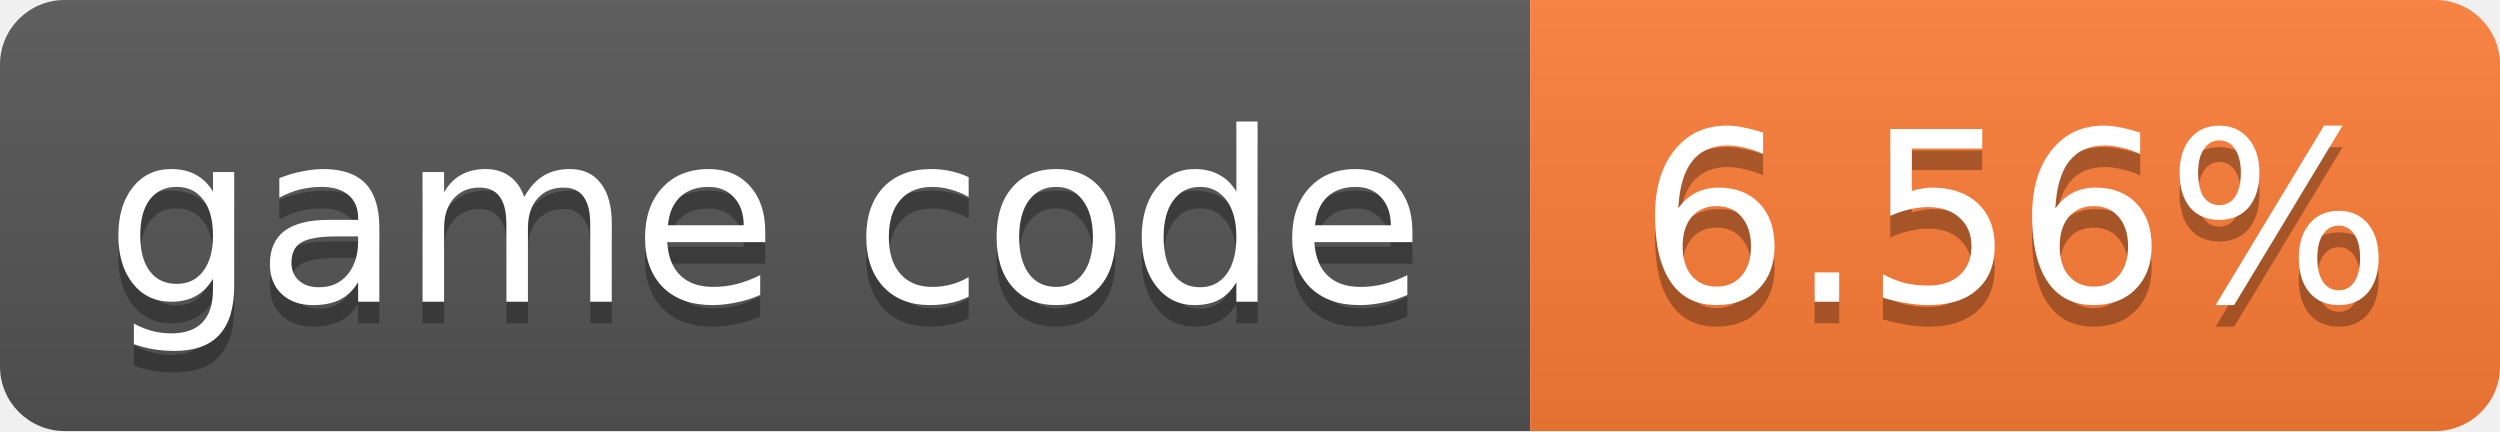
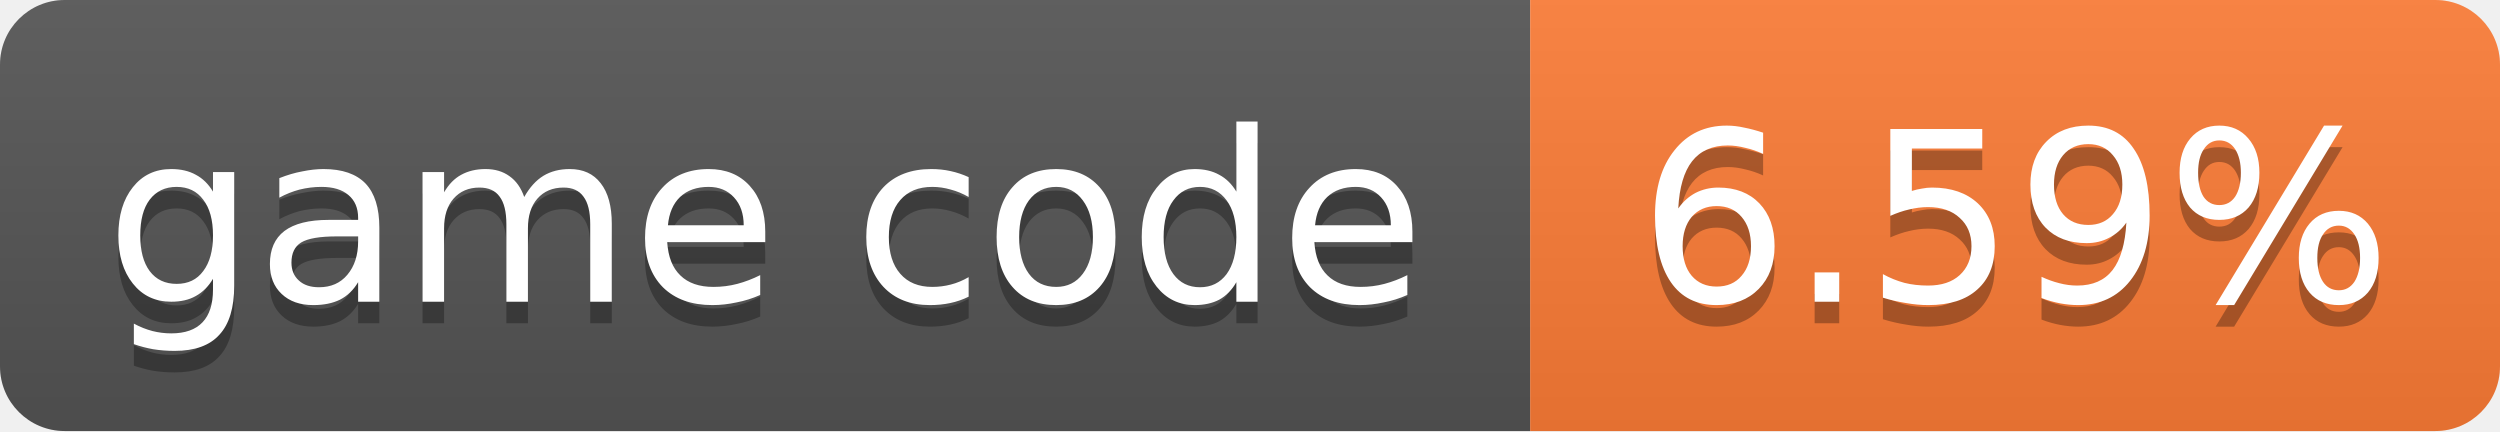
- <svg xmlns="http://www.w3.org/2000/svg" width="116" height="20" role="img" aria-label="game code: 6.56%">
+ <svg xmlns="http://www.w3.org/2000/svg" width="116" height="20" role="img" aria-label="game code: 6.59%">
  <linearGradient id="s" x2="0" y2="100%">
    <stop offset="0" stop-color="#bbb" stop-opacity=".1" />
    <stop offset="1" stop-opacity=".1" />
  </linearGradient>
  <clipPath id="r">
    <rect width="116" height="20" rx="3" fill="#fff" />
  </clipPath>
  <g clip-path="url(#r)">
    <rect width="71" height="20" fill="#555" />
    <rect x="71" width="45" height="20" fill="#fe7d37" />
    <rect width="116" height="20" fill="url(#s)" />
  </g>
  <g fill="#fff" text-anchor="middle" font-family="Verdana,Geneva,DejaVu Sans,sans-serif" font-size="11">
    <text x="35.5" y="15" fill="#010101" fill-opacity=".3">game code</text>
    <text x="35.5" y="14">game code</text>
-     <text x="93.5" y="15" fill="#010101" fill-opacity=".3">6.56%</text>
-     <text x="93.5" y="14">6.56%</text>
+     <text x="93.5" y="15" fill="#010101" fill-opacity=".3">6.59%</text>
+     <text x="93.5" y="14">6.59%</text>
  </g>
</svg>
